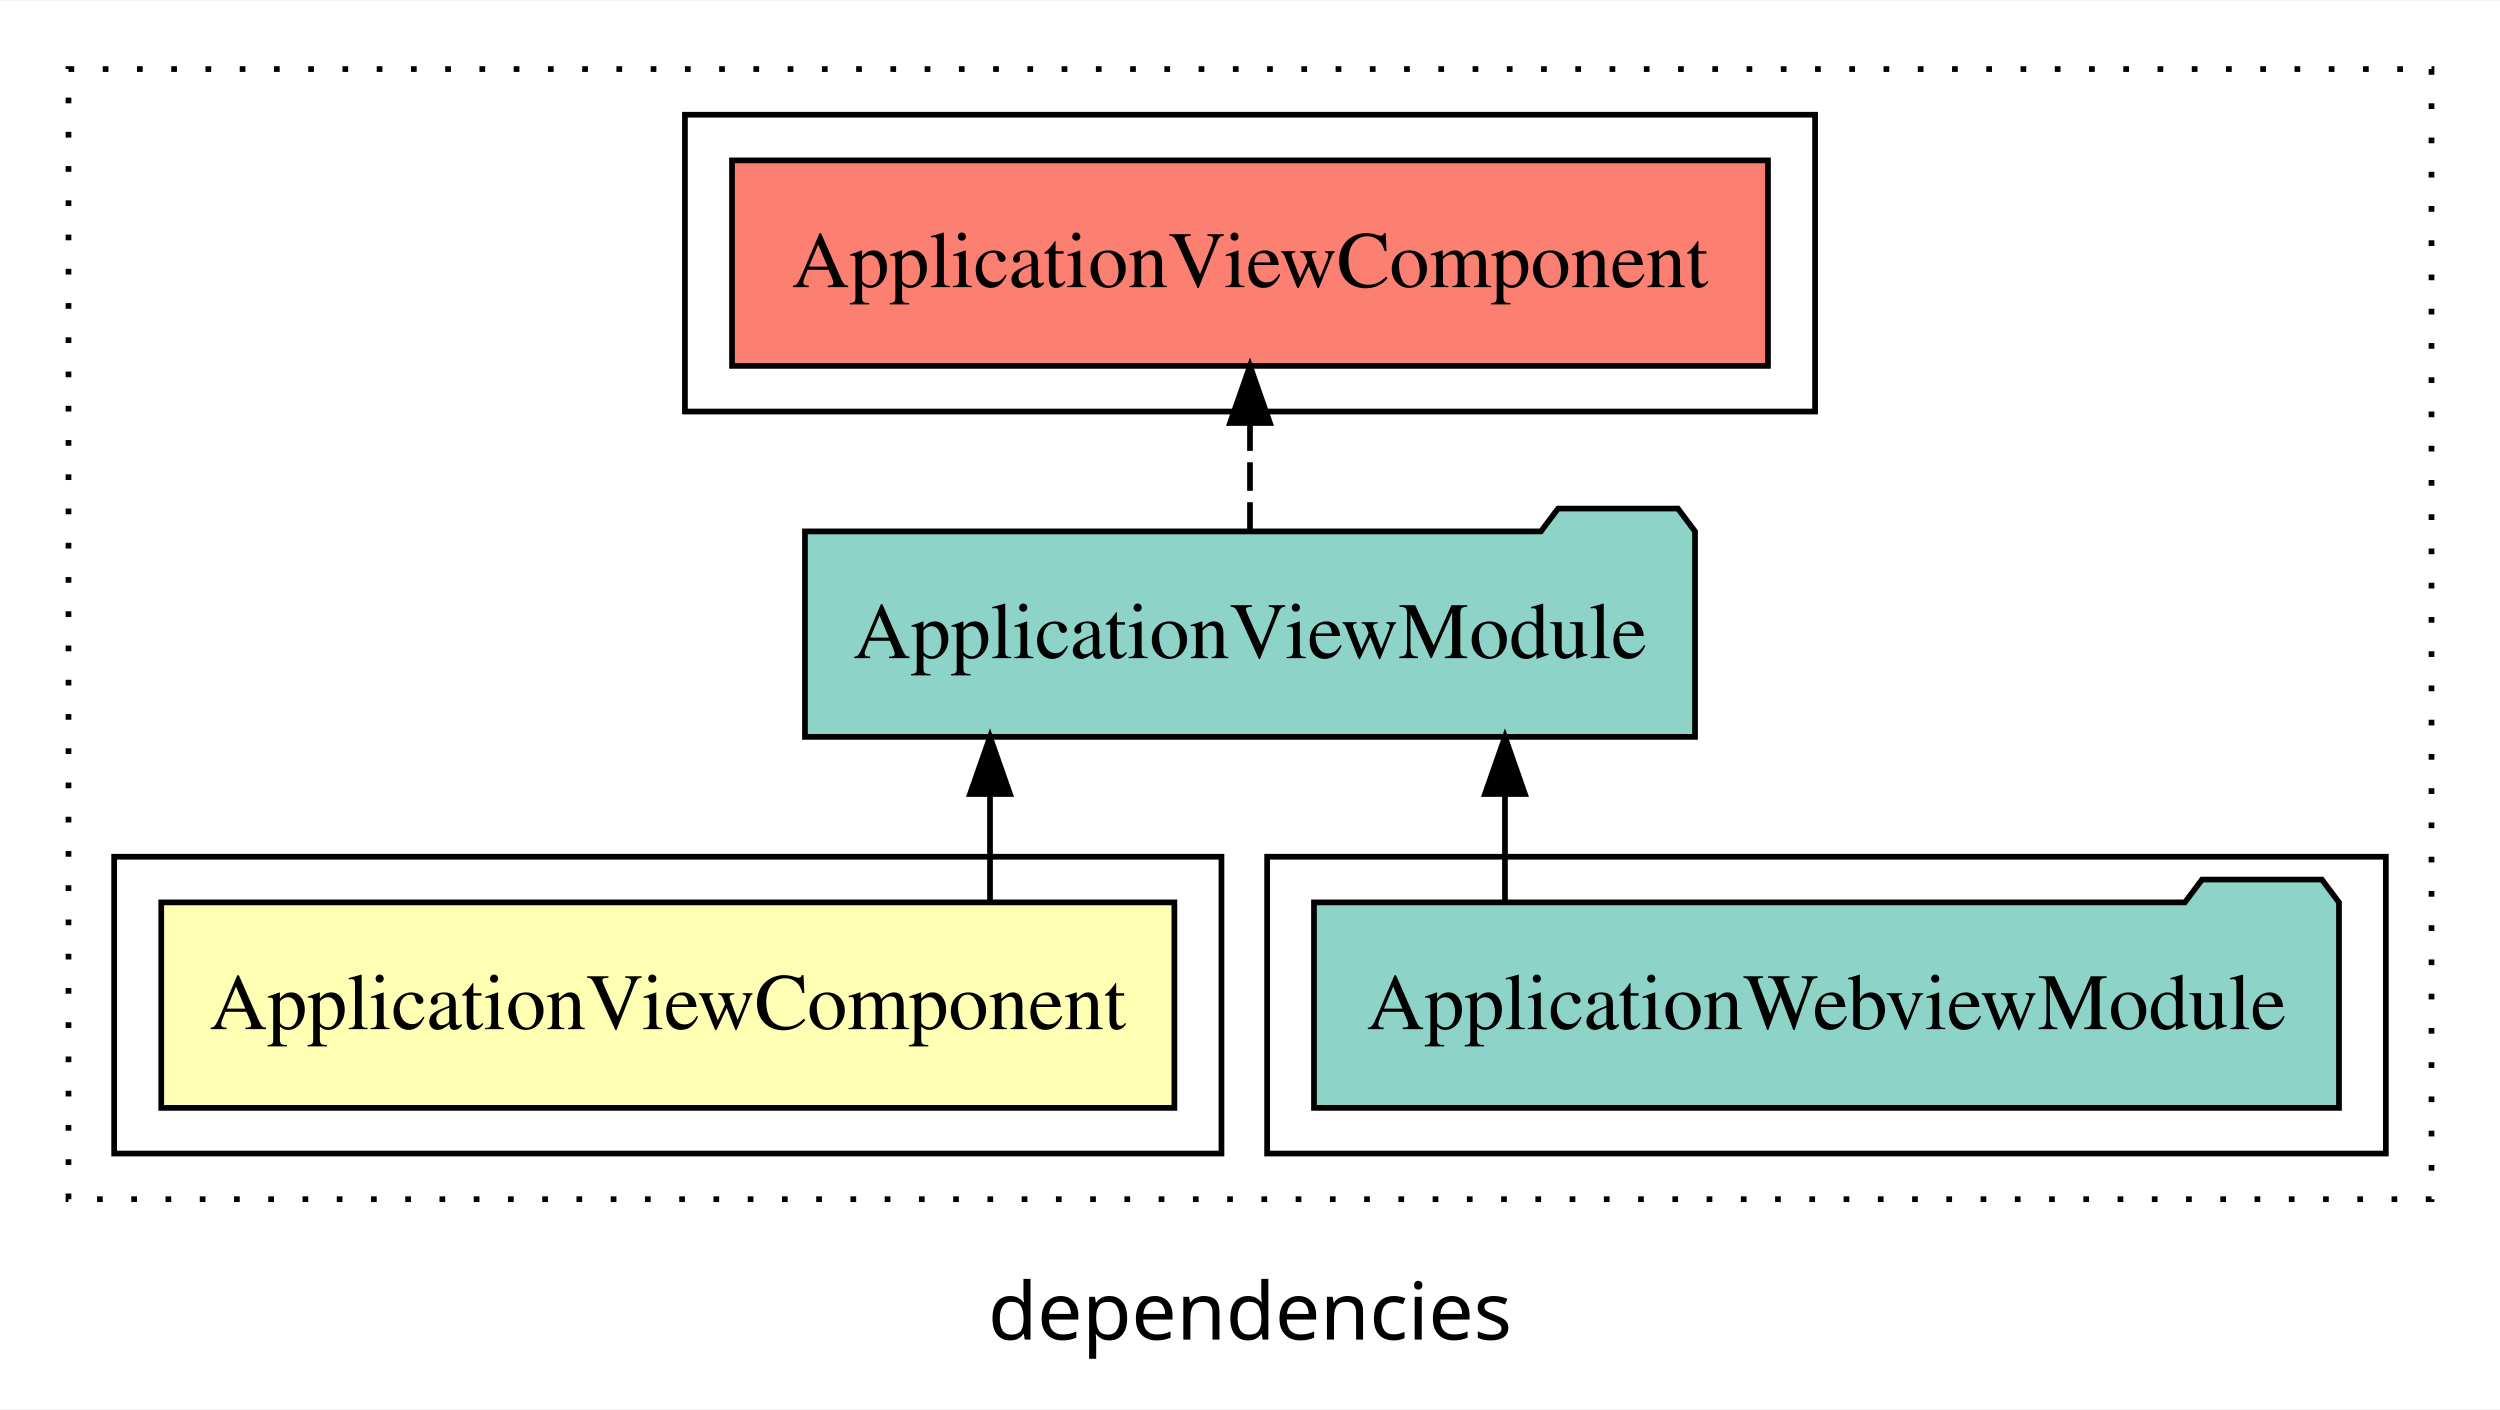
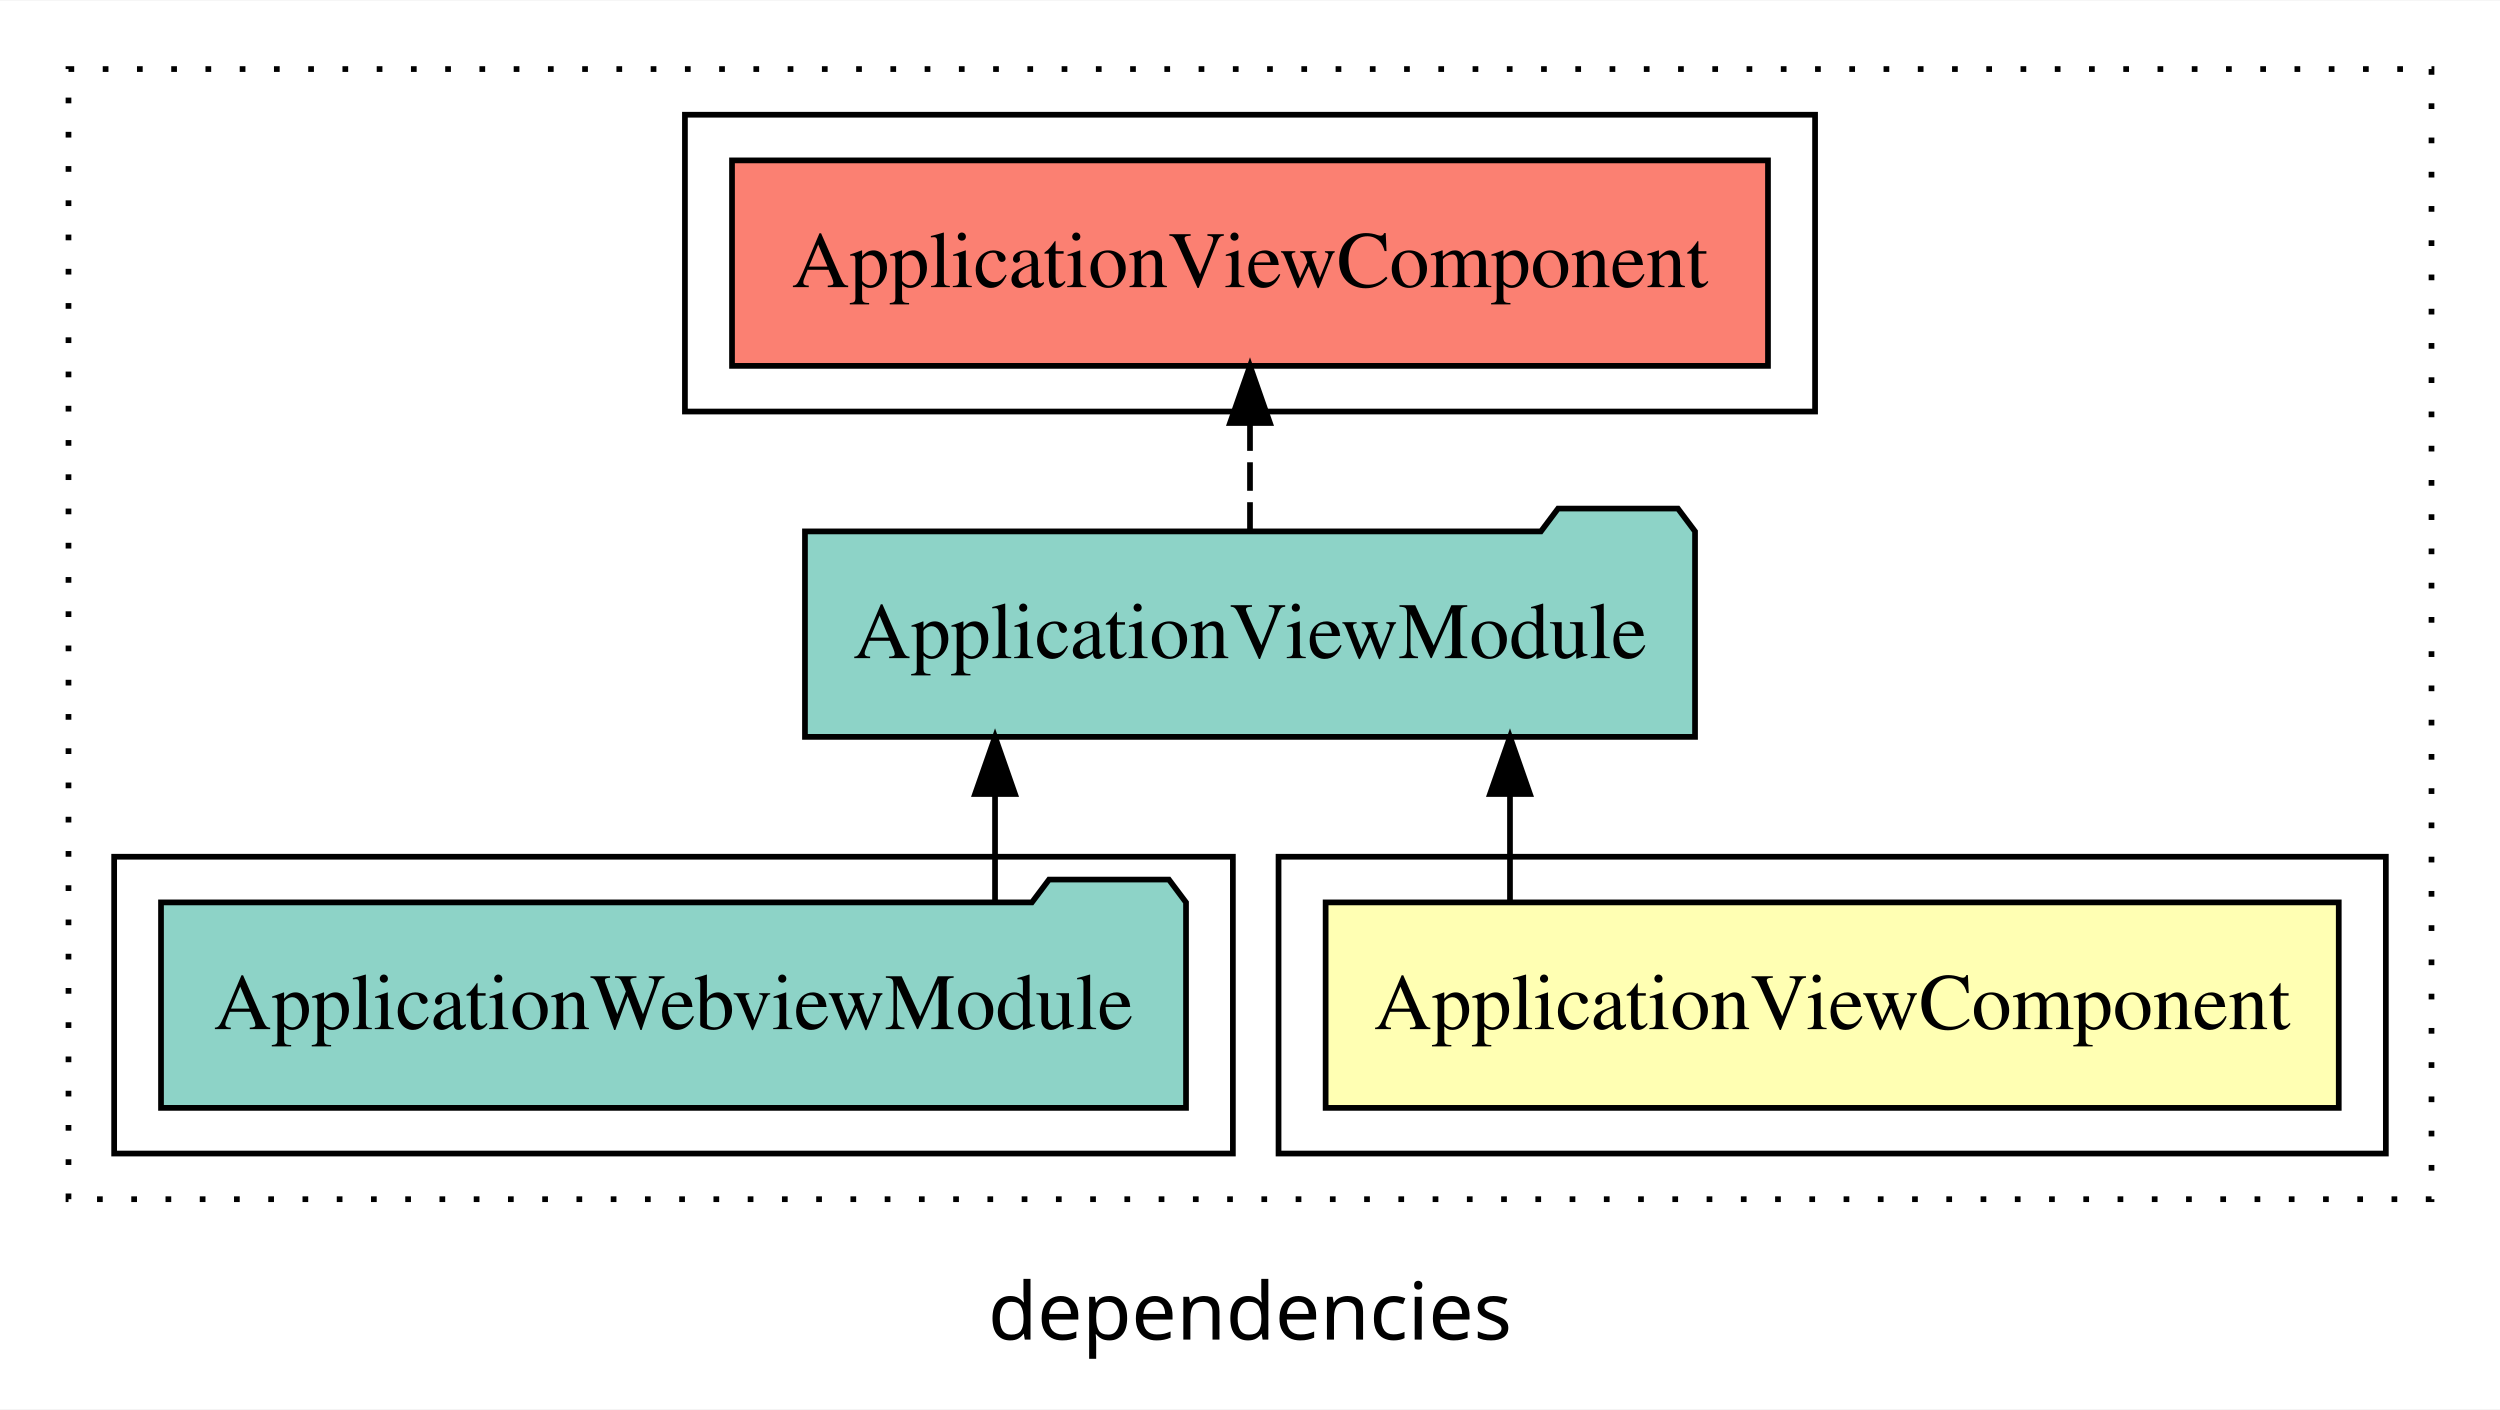
<svg xmlns="http://www.w3.org/2000/svg" width="438pt" height="247pt" viewBox="0.00 0.00 438.00 246.80">
  <g id="graph0" class="graph" transform="scale(1 1) rotate(0) translate(4 242.8)">
    <polygon fill="white" stroke="transparent" points="-4,4 -4,-242.8 434,-242.8 434,4 -4,4" />
    <text text-anchor="middle" x="215" y="-8.2" font-family="sans-serif" font-size="14.00">dependencies</text>
    <g id="clust1" class="cluster">
      <polygon fill="none" stroke="black" stroke-dasharray="1,5" points="8,-32.8 8,-230.8 422,-230.8 422,-32.8 8,-32.8" />
    </g>
+     <g id="clust2" class="cluster">
+       <polygon fill="none" stroke="black" points="220,-40.8 220,-92.8 414,-92.8 414,-40.8 220,-40.8" />
+     </g>
+     <g id="clust4" class="cluster">
+       <polygon fill="none" stroke="black" points="16,-40.8 16,-92.8 212,-92.8 212,-40.8 16,-40.8" />
+     </g>
    <g id="clust5" class="cluster">
      <polygon fill="none" stroke="black" points="116,-170.8 116,-222.8 314,-222.8 314,-170.8 116,-170.8" />
    </g>
-     <g id="clust4" class="cluster">
-       <polygon fill="none" stroke="black" points="218,-40.8 218,-92.8 414,-92.8 414,-40.8 218,-40.8" />
-     </g>
-     <g id="clust2" class="cluster">
-       <polygon fill="none" stroke="black" points="16,-40.8 16,-92.8 210,-92.8 210,-40.8 16,-40.8" />
-     </g>
    <g id="node1" class="node">
-       <polygon fill="#ffffb3" stroke="black" points="201.75,-84.8 24.25,-84.8 24.25,-48.8 201.75,-48.8 201.75,-84.8" />
-       <text text-anchor="middle" x="113" y="-62.6" font-family="Times,serif" font-size="14.00">ApplicationViewComponent</text>
+       <polygon fill="#ffffb3" stroke="black" points="405.75,-84.8 228.25,-84.8 228.25,-48.8 405.75,-48.8 405.75,-84.8" />
+       <text text-anchor="middle" x="317" y="-62.6" font-family="Times,serif" font-size="14.00">ApplicationViewComponent</text>
    </g>
    <g id="node2" class="node">
      <polygon fill="#8dd3c7" stroke="black" points="292.97,-149.8 289.97,-153.8 268.97,-153.8 265.97,-149.8 137.03,-149.8 137.03,-113.8 292.97,-113.8 292.97,-149.8" />
      <text text-anchor="middle" x="215" y="-127.6" font-family="Times,serif" font-size="14.00">ApplicationViewModule</text>
    </g>
    <g id="edge1" class="edge">
-       <path fill="none" stroke="black" d="M169.45,-84.91C169.45,-84.91 169.45,-103.79 169.45,-103.79" />
-       <polygon fill="black" stroke="black" points="165.95,-103.79 169.45,-113.79 172.95,-103.79 165.95,-103.79" />
+       <path fill="none" stroke="black" d="M260.55,-84.91C260.55,-84.91 260.55,-103.79 260.55,-103.79" />
+       <polygon fill="black" stroke="black" points="257.05,-103.79 260.55,-113.79 264.05,-103.79 257.05,-103.79" />
    </g>
    <g id="node4" class="node">
      <polygon fill="#fb8072" stroke="black" points="305.75,-214.8 124.25,-214.8 124.25,-178.8 305.75,-178.8 305.75,-214.8" />
      <text text-anchor="middle" x="215" y="-192.6" font-family="Times,serif" font-size="14.00">ApplicationViewComponent </text>
    </g>
    <g id="edge3" class="edge">
      <path fill="none" stroke="black" stroke-dasharray="5,2" d="M215,-149.91C215,-149.91 215,-168.79 215,-168.79" />
      <polygon fill="black" stroke="black" points="211.5,-168.79 215,-178.79 218.5,-168.79 211.5,-168.79" />
    </g>
    <g id="node3" class="node">
-       <polygon fill="#8dd3c7" stroke="black" points="405.79,-84.8 402.79,-88.8 381.79,-88.8 378.79,-84.8 226.21,-84.8 226.21,-48.8 405.79,-48.8 405.79,-84.8" />
-       <text text-anchor="middle" x="316" y="-62.6" font-family="Times,serif" font-size="14.00">ApplicationWebviewModule</text>
+       <polygon fill="#8dd3c7" stroke="black" points="203.79,-84.8 200.79,-88.8 179.79,-88.8 176.79,-84.8 24.21,-84.8 24.21,-48.8 203.79,-48.8 203.79,-84.8" />
+       <text text-anchor="middle" x="114" y="-62.6" font-family="Times,serif" font-size="14.00">ApplicationWebviewModule</text>
    </g>
    <g id="edge2" class="edge">
-       <path fill="none" stroke="black" d="M259.67,-84.91C259.67,-84.91 259.67,-103.79 259.67,-103.79" />
-       <polygon fill="black" stroke="black" points="256.17,-103.79 259.67,-113.79 263.17,-103.79 256.17,-103.79" />
+       <path fill="none" stroke="black" d="M170.33,-84.91C170.33,-84.91 170.33,-103.79 170.33,-103.79" />
+       <polygon fill="black" stroke="black" points="166.83,-103.79 170.33,-113.79 173.83,-103.79 166.83,-103.79" />
    </g>
  </g>
</svg>
